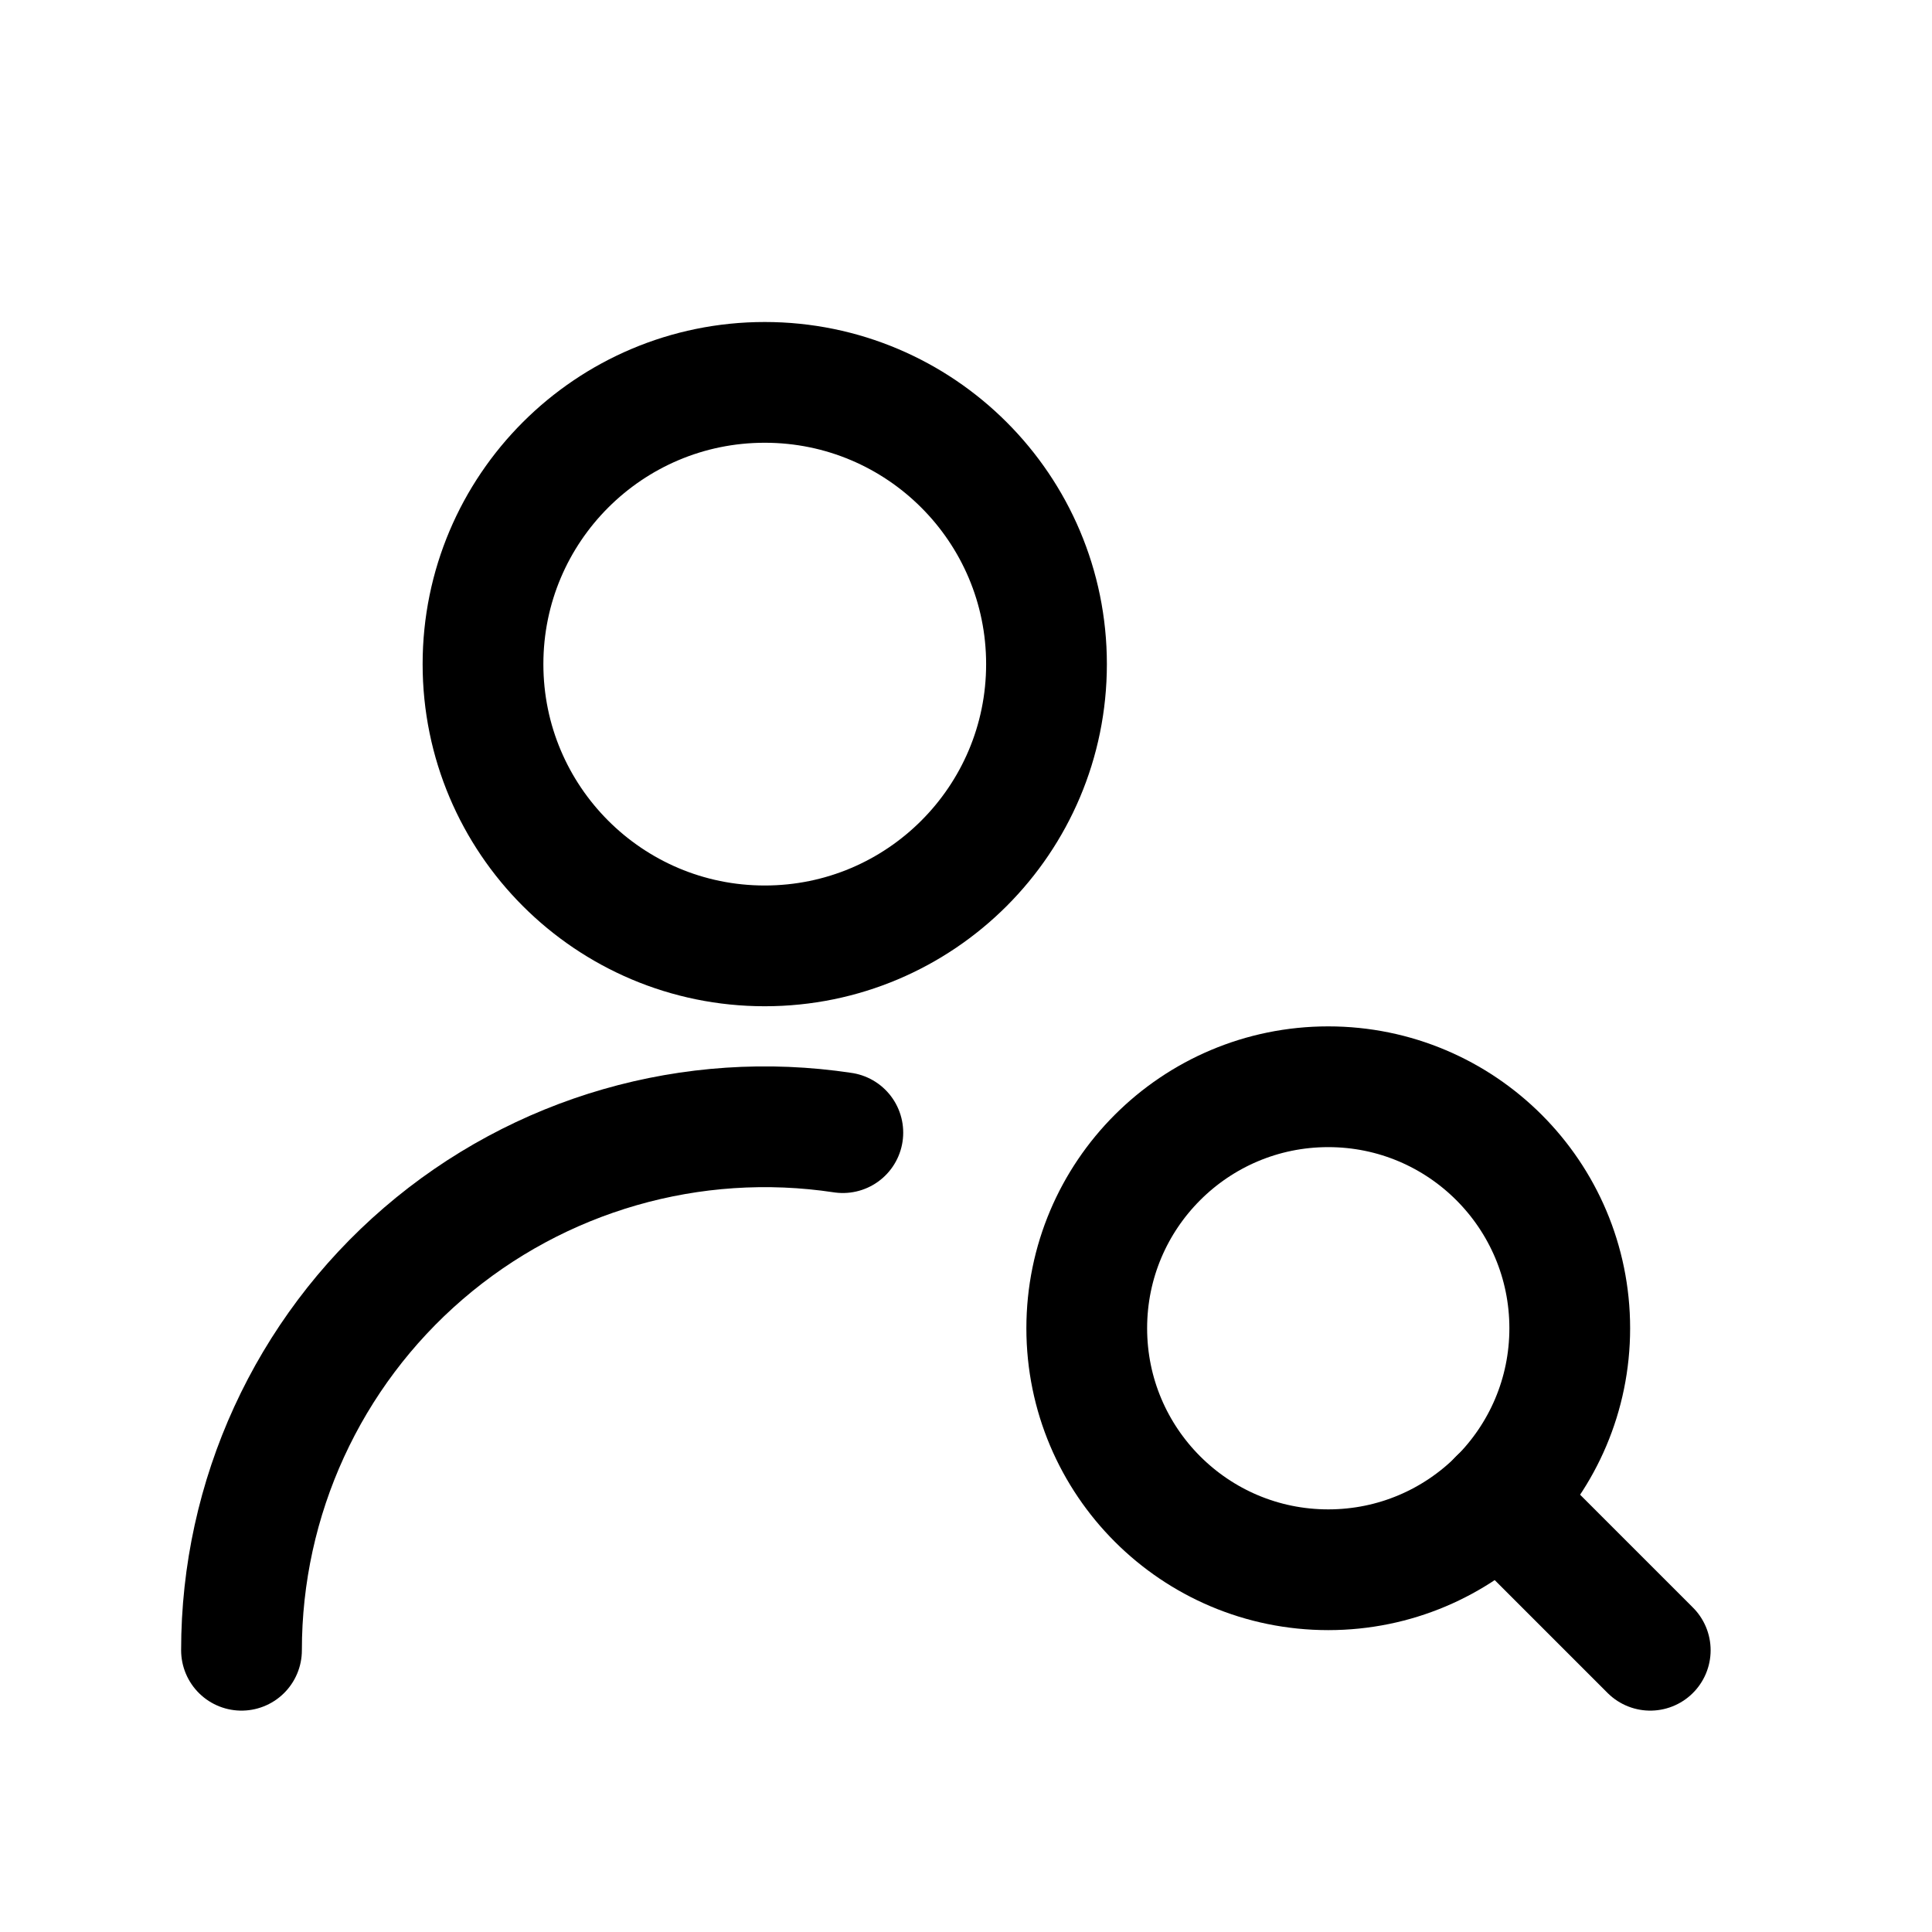
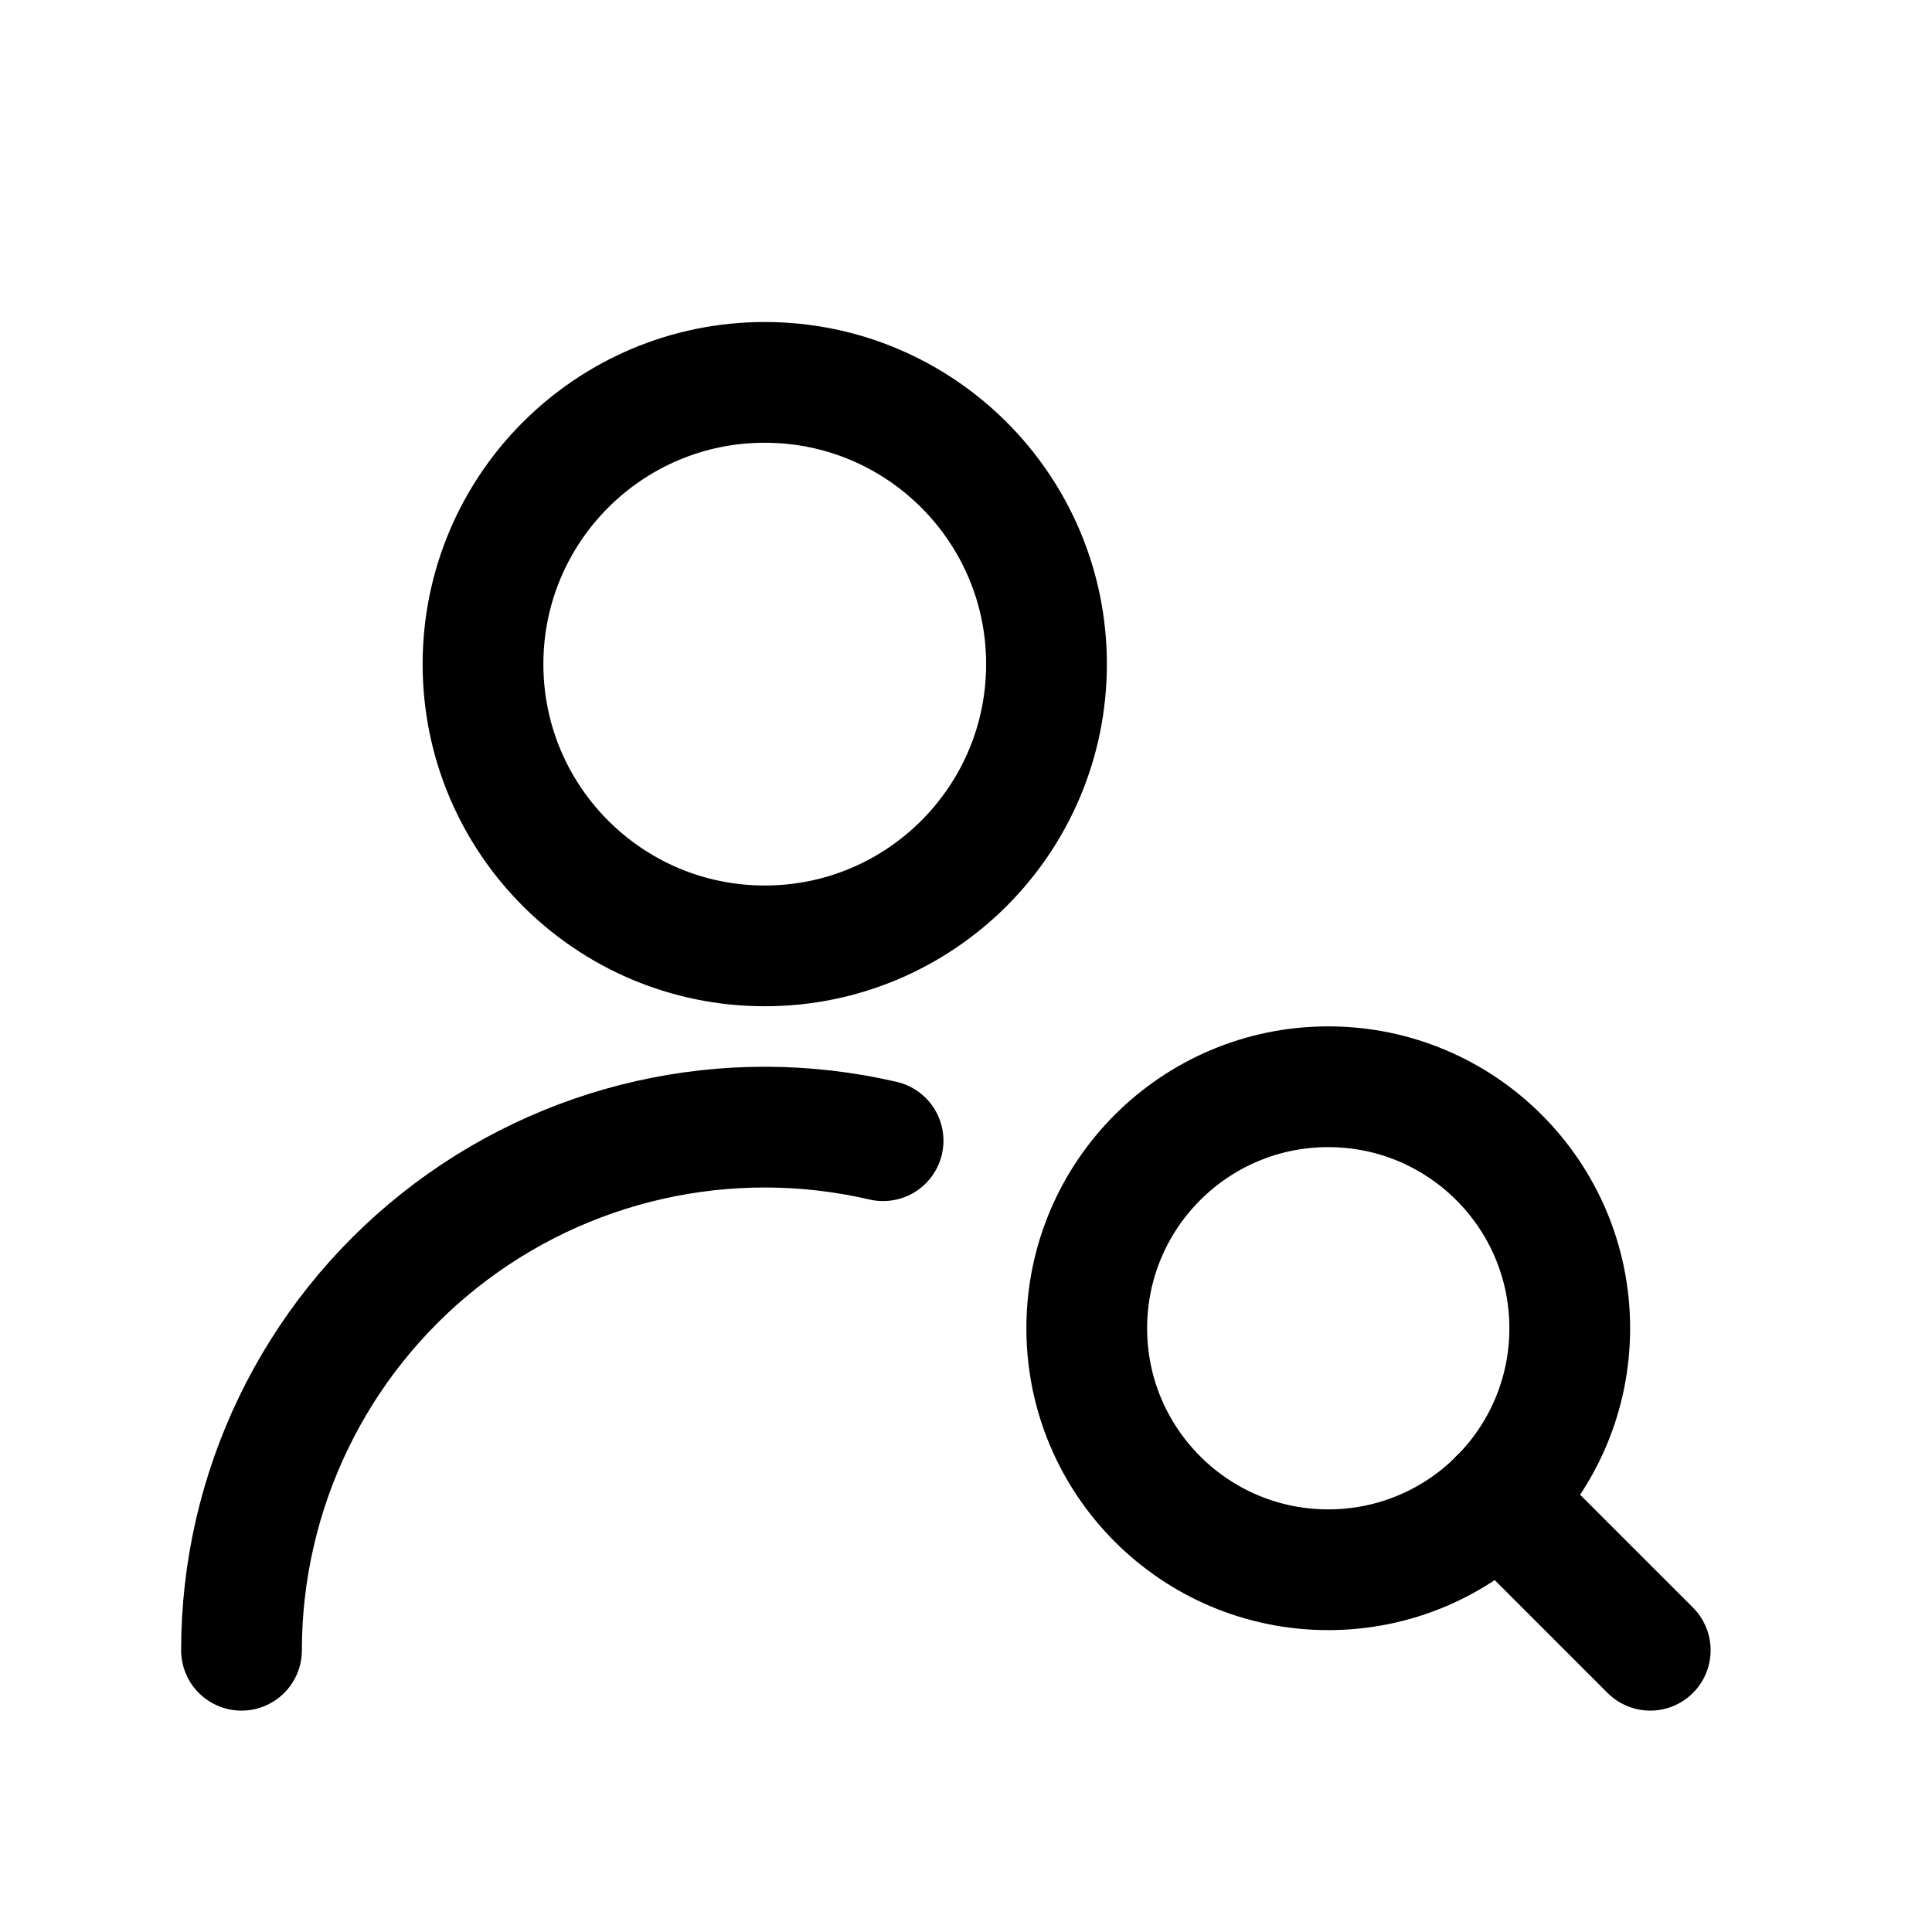
<svg xmlns="http://www.w3.org/2000/svg" viewBox="0 0 24 24" fill="none" stroke="currentColor" stroke-width="1.5" stroke-linecap="round" stroke-linejoin="round">
  <circle cx="9.5" cy="8.25" r="3.5" />
-   <path d="M3 20.5A6.5 6.5 0 0 1 10.47 14.07" />
+   <path d="M3 20.5A6.5 6.5 0 0 1 10.97 14.17" />
  <circle cx="16.5" cy="16.5" r="3" />
  <path d="m18.62 18.62 1.88 1.88" />
</svg>
